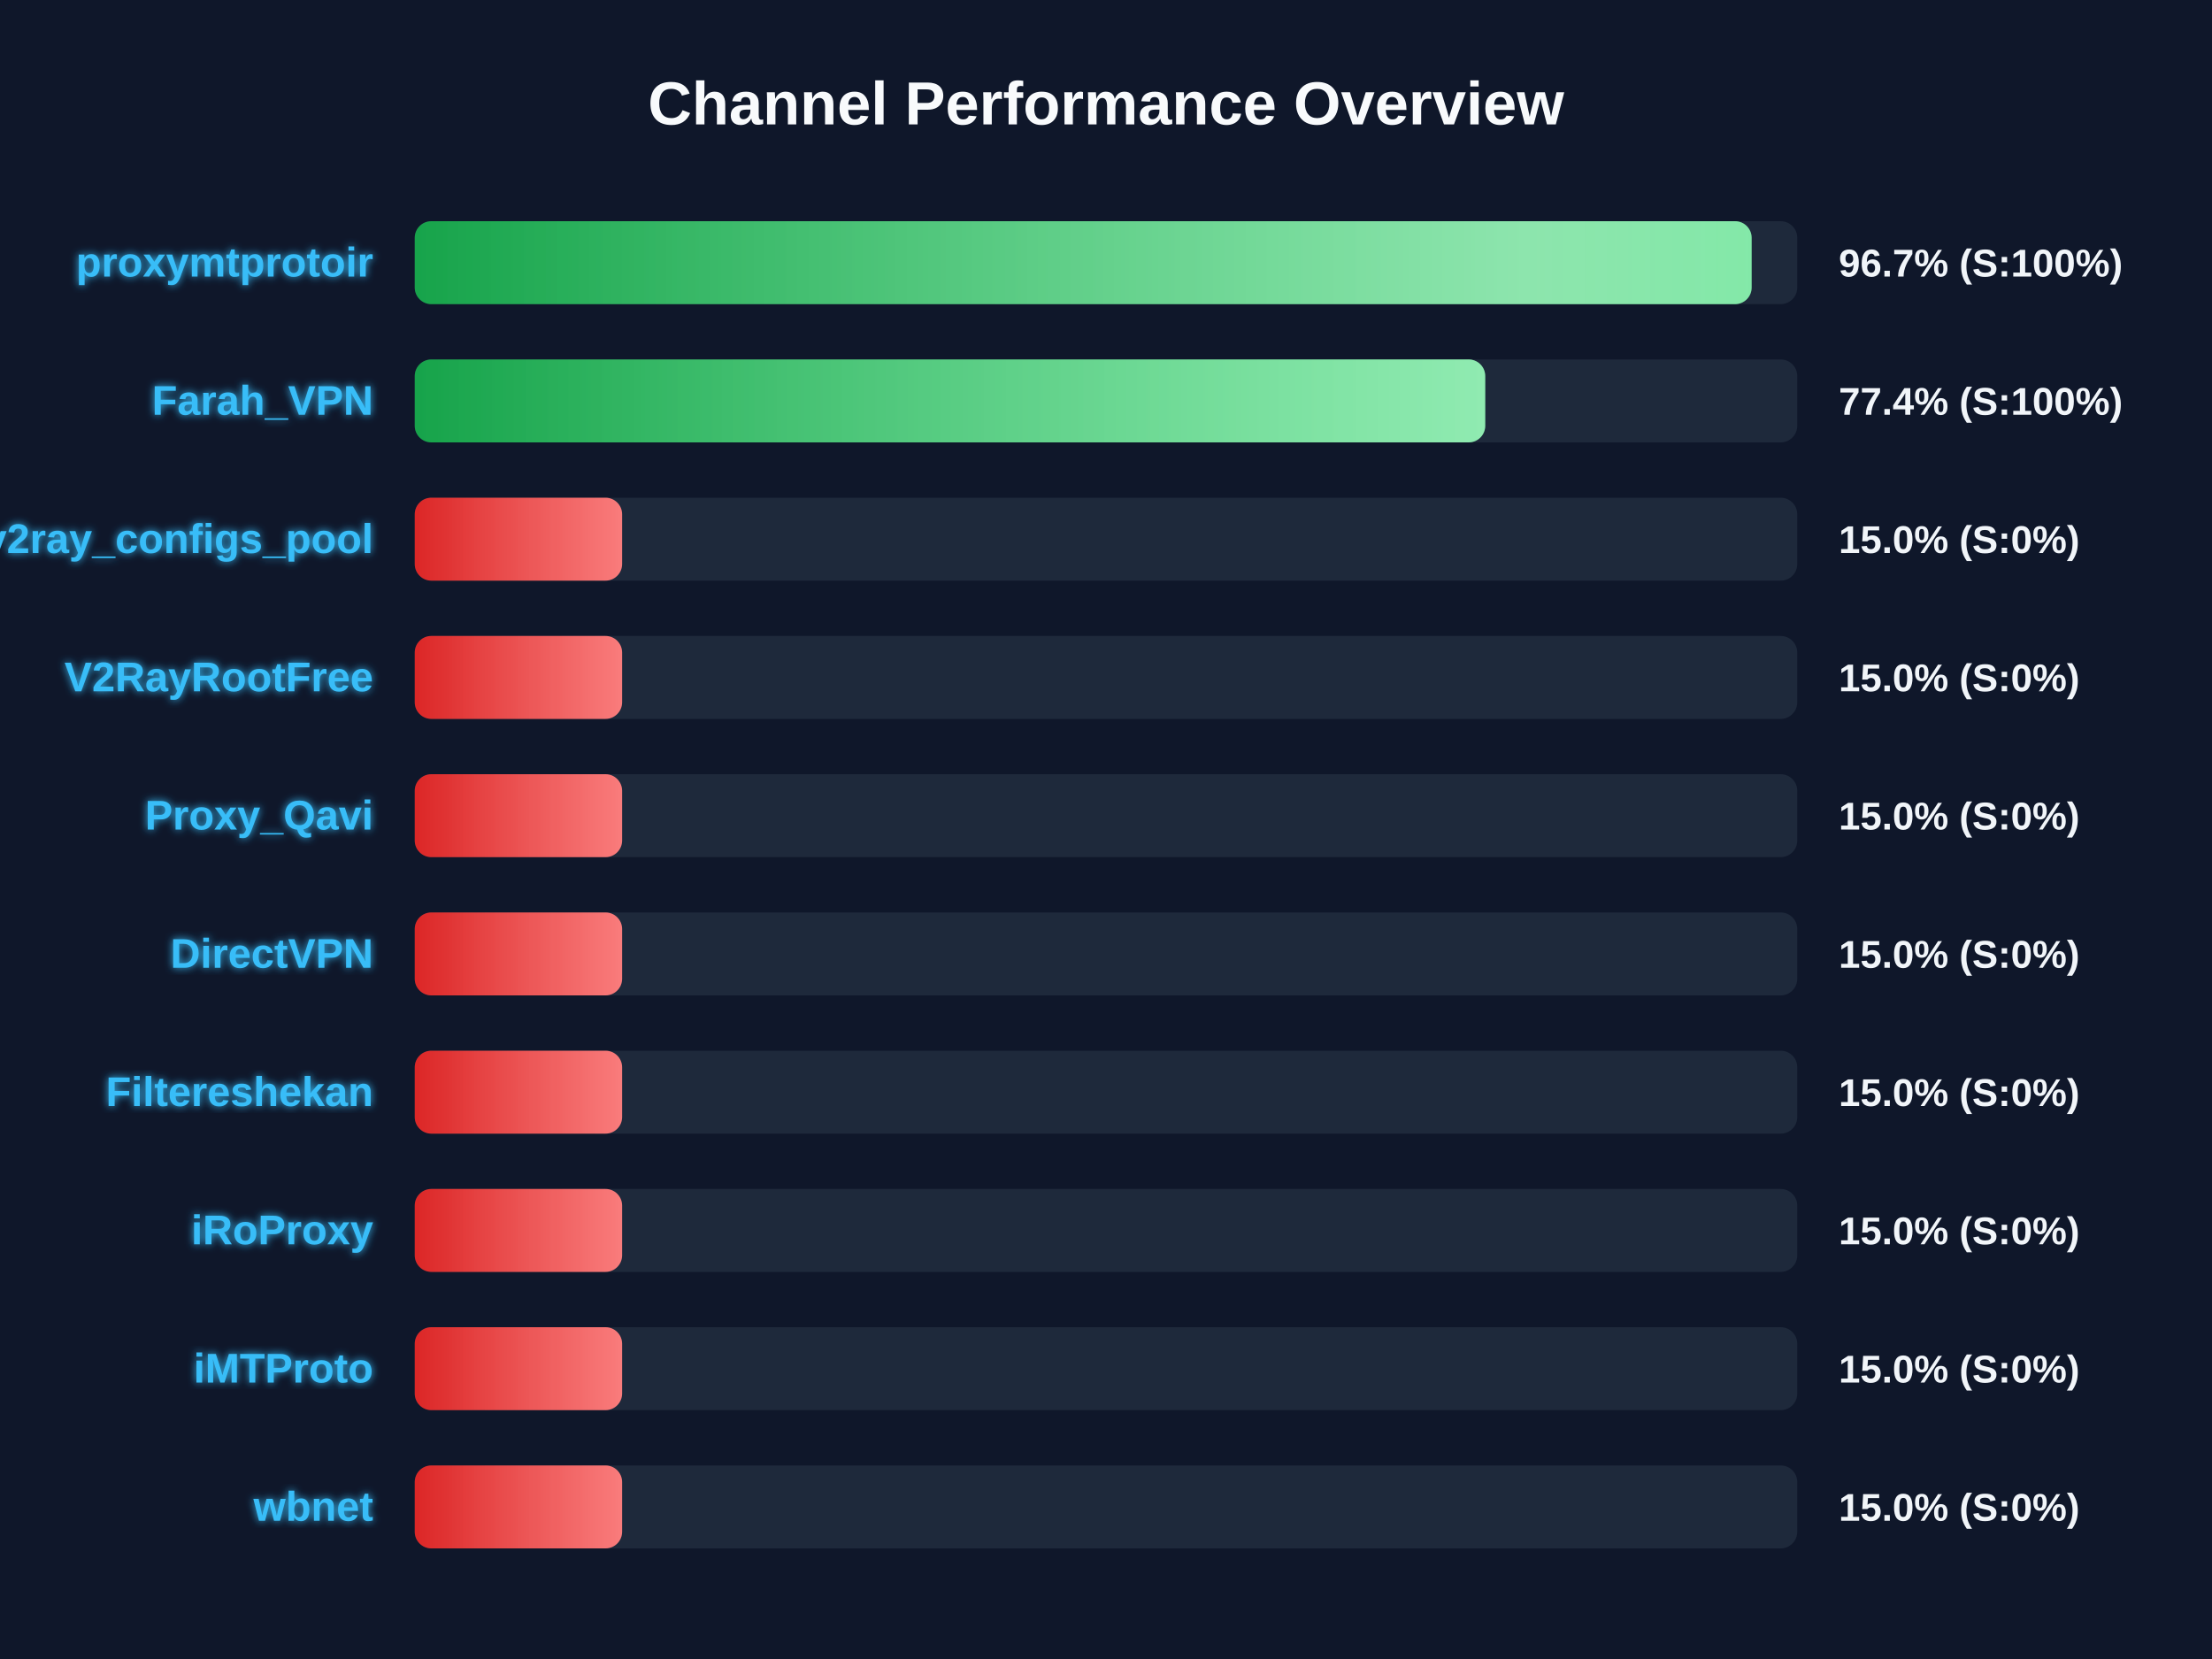
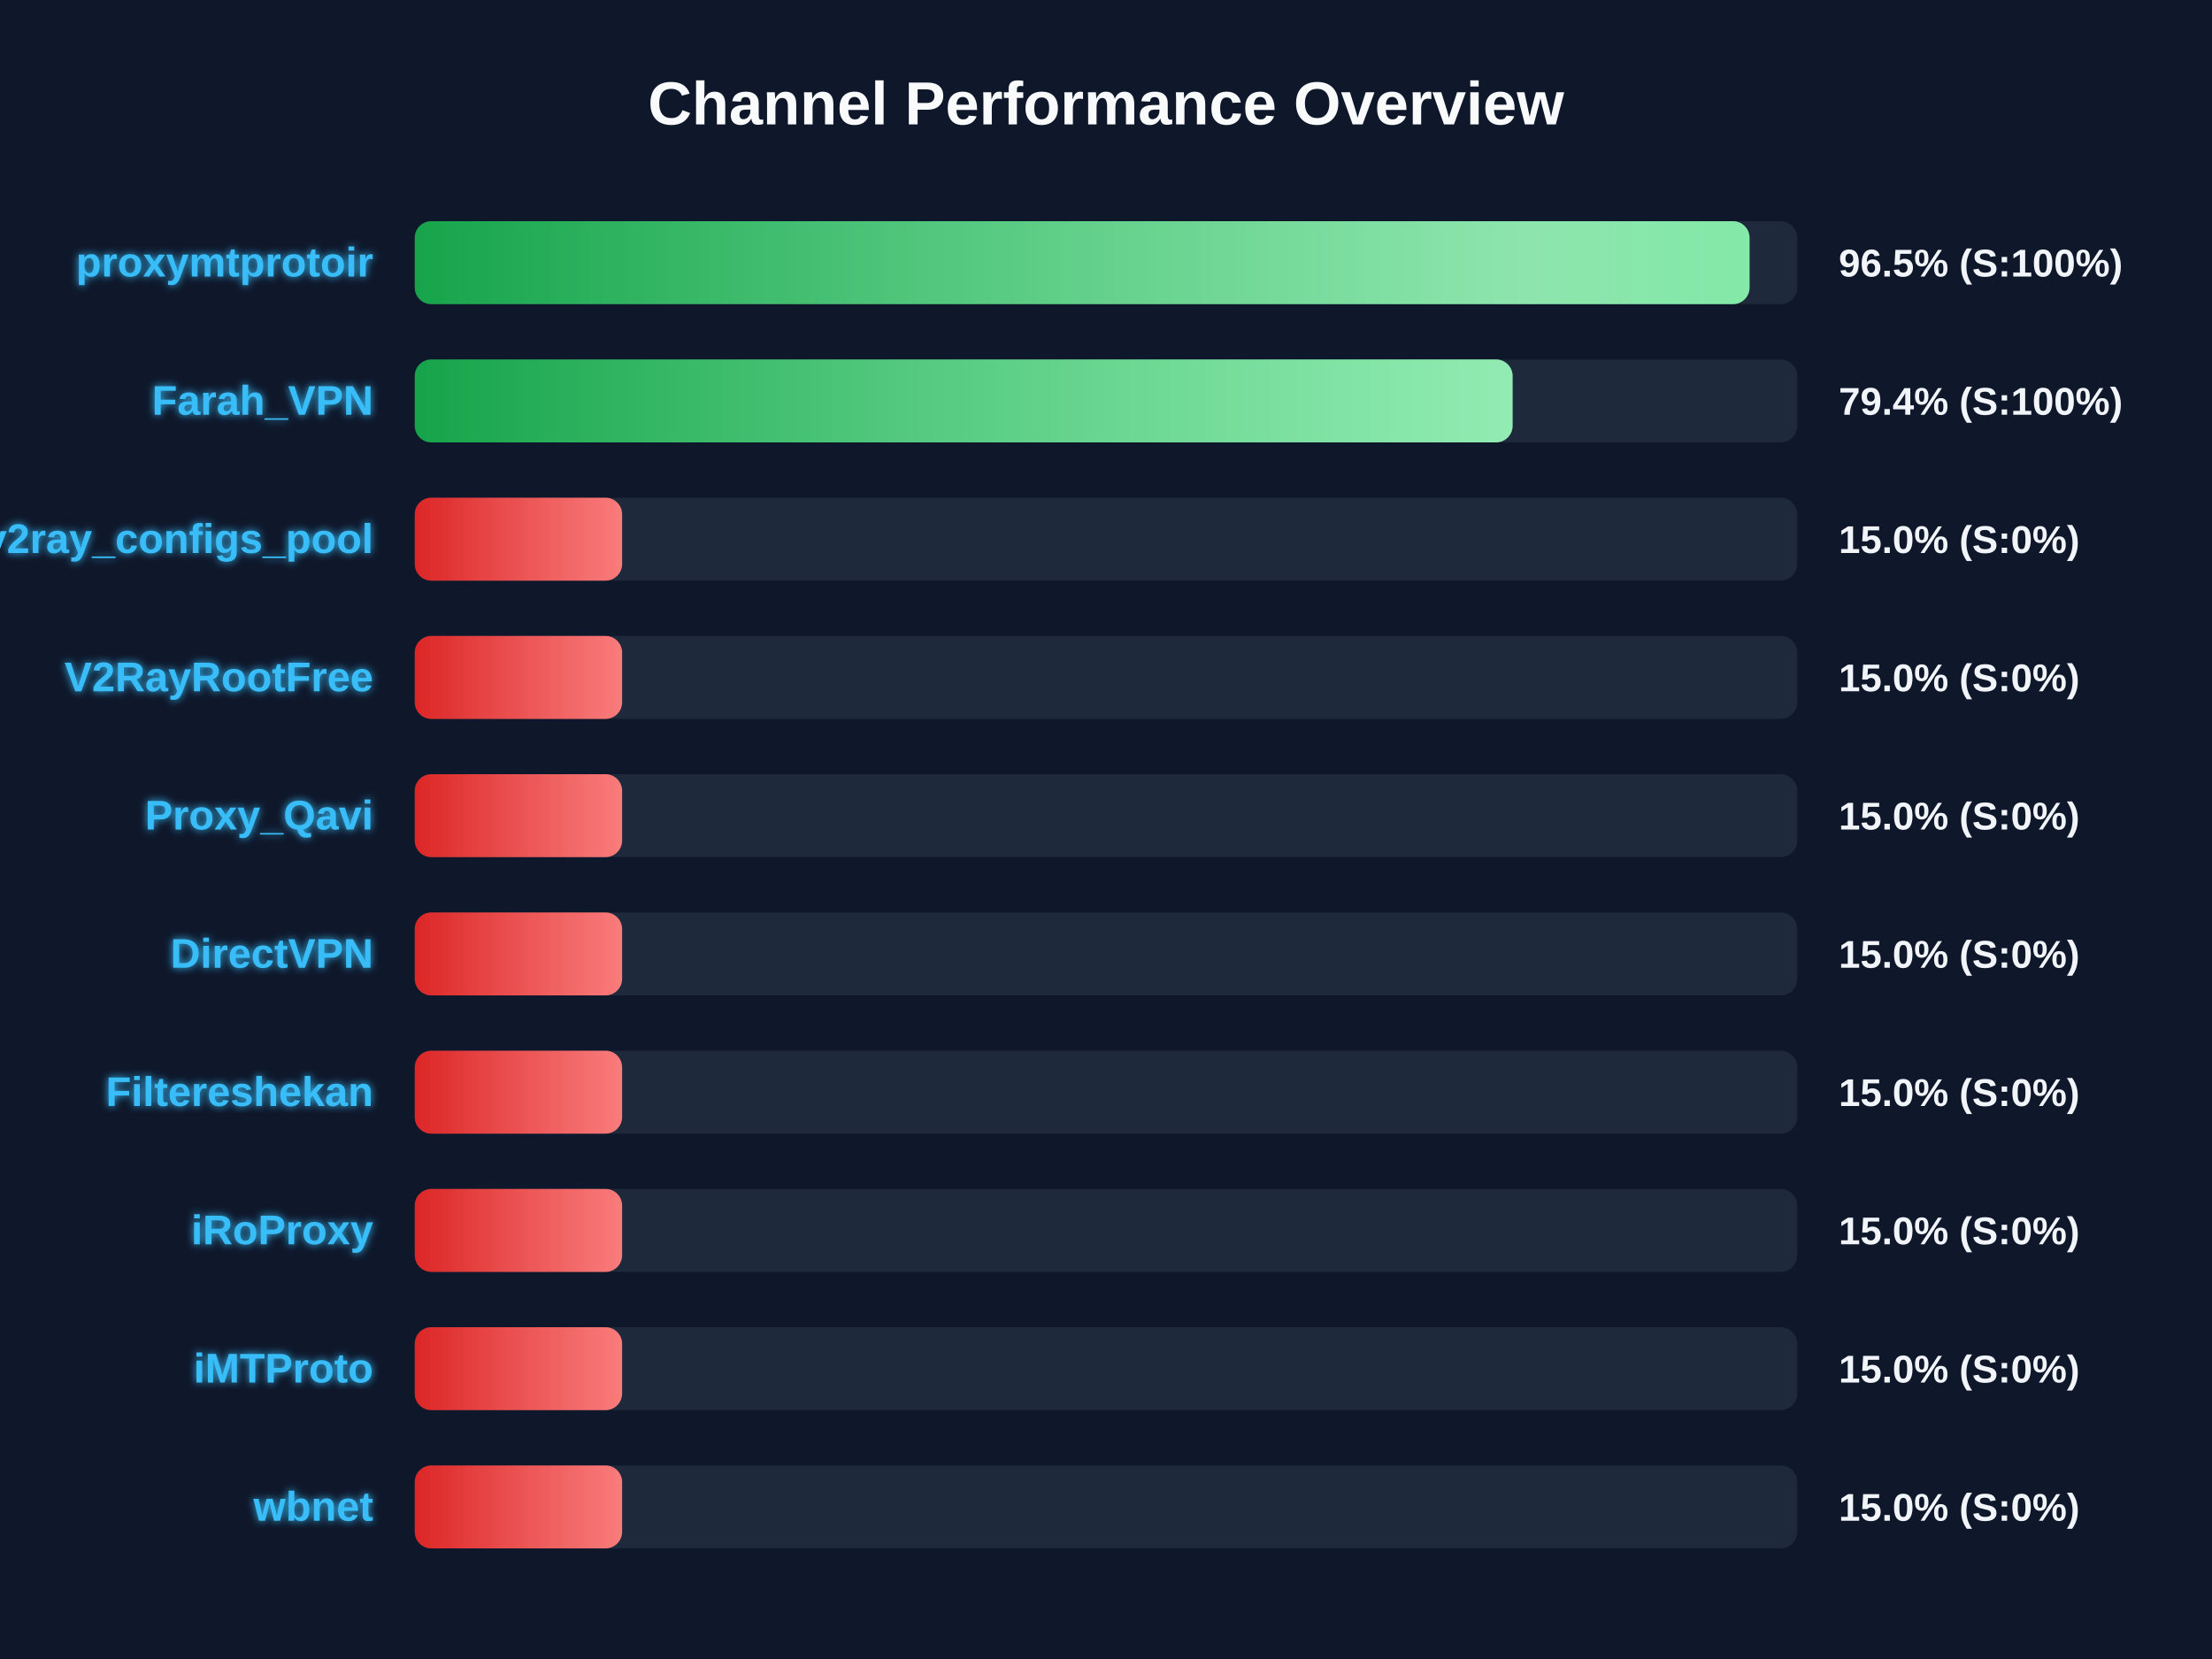
<svg xmlns="http://www.w3.org/2000/svg" width="800" height="600" version="1.1">
  <defs>
    <linearGradient id="grad-green" x1="0%" y1="0%" x2="100%" y2="0%">
      <stop offset="0%" stop-color="#16a34a" />
      <stop offset="100%" stop-color="#4ade80" />
    </linearGradient>
    <linearGradient id="grad-yellow" x1="0%" y1="0%" x2="100%" y2="0%">
      <stop offset="0%" stop-color="#ca8a04" />
      <stop offset="100%" stop-color="#fde047" />
    </linearGradient>
    <linearGradient id="grad-red" x1="0%" y1="0%" x2="100%" y2="0%">
      <stop offset="0%" stop-color="#dc2626" />
      <stop offset="100%" stop-color="#f87171" />
    </linearGradient>
    <linearGradient id="shimmer" x1="0%" y1="0%" x2="100%" y2="0%">
      <stop offset="0%" stop-color="rgba(255,255,255,0)" />
      <stop offset="50%" stop-color="rgba(255,255,255,0.4)" />
      <stop offset="100%" stop-color="rgba(255,255,255,0)" />
    </linearGradient>
    <filter id="glow" x="-20%" y="-20%" width="140%" height="140%">
      <feGaussianBlur stdDeviation="1.5" result="blur" />
      <feComposite in="SourceGraphic" in2="blur" operator="over" />
    </filter>
  </defs>
  <style>
        .bg-rect { fill: #0f172a; }
        .title { font: bold 22px 'Segoe UI', Arial, sans-serif; fill: #f8fafc; }
        .row { font: bold 15px 'Segoe UI', Arial, sans-serif; fill: #38bdf8; filter: url(#glow); }
        .score { font: bold 14px 'Segoe UI', Arial, sans-serif; fill: #f1f5f9; }
        @keyframes shimmer-anim {
            0% { transform: translateX(-100%); }
            100% { transform: translateX(200%); }
        }
        .shimmer-rect {
            animation: shimmer-anim 2.5s infinite linear;
        }
    </style>
  <rect width="100%" height="100%" class="bg-rect" />
  <text x="400" y="45" text-anchor="middle" class="title">Channel Performance Overview</text>
  <rect x="150" y="80" width="500" height="30" fill="#1e293b" rx="6" />
  <clipPath id="clip-0">
-     <rect x="150" y="80" width="483.5" height="30" rx="6" />
+     <rect x="150" y="80" width="482.75" height="30" rx="6" />
  </clipPath>
-   <rect x="150" y="80" width="483.5" height="30" fill="url(#grad-green)" rx="6" />
+   <rect x="150" y="80" width="482.75" height="30" fill="url(#grad-green)" rx="6" />
  <g clip-path="url(#clip-0)">
    <rect x="150" y="80" width="100%" height="30" fill="url(#shimmer)" class="shimmer-rect" />
  </g>
  <text x="135" y="100" text-anchor="end" class="row">proxymtprotoir</text>
-   <text x="665" y="100" text-anchor="start" class="score">96.7% (S:100%)</text>
+   <text x="665" y="100" text-anchor="start" class="score">96.5% (S:100%)</text>
  <rect x="150" y="130" width="500" height="30" fill="#1e293b" rx="6" />
  <clipPath id="clip-1">
-     <rect x="150" y="130" width="387.15" height="30" rx="6" />
+     <rect x="150" y="130" width="397.05" height="30" rx="6" />
  </clipPath>
-   <rect x="150" y="130" width="387.15" height="30" fill="url(#grad-green)" rx="6" />
+   <rect x="150" y="130" width="397.05" height="30" fill="url(#grad-green)" rx="6" />
  <g clip-path="url(#clip-1)">
    <rect x="150" y="130" width="100%" height="30" fill="url(#shimmer)" class="shimmer-rect" />
  </g>
  <text x="135" y="150" text-anchor="end" class="row">Farah_VPN</text>
-   <text x="665" y="150" text-anchor="start" class="score">77.4% (S:100%)</text>
+   <text x="665" y="150" text-anchor="start" class="score">79.4% (S:100%)</text>
  <rect x="150" y="180" width="500" height="30" fill="#1e293b" rx="6" />
  <clipPath id="clip-2">
    <rect x="150" y="180" width="75.0" height="30" rx="6" />
  </clipPath>
  <rect x="150" y="180" width="75.0" height="30" fill="url(#grad-red)" rx="6" />
  <g clip-path="url(#clip-2)">
    <rect x="150" y="180" width="100%" height="30" fill="url(#shimmer)" class="shimmer-rect" />
  </g>
  <text x="135" y="200" text-anchor="end" class="row">v2ray_configs_pool</text>
  <text x="665" y="200" text-anchor="start" class="score">15.0% (S:0%)</text>
  <rect x="150" y="230" width="500" height="30" fill="#1e293b" rx="6" />
  <clipPath id="clip-3">
    <rect x="150" y="230" width="75.0" height="30" rx="6" />
  </clipPath>
  <rect x="150" y="230" width="75.0" height="30" fill="url(#grad-red)" rx="6" />
  <g clip-path="url(#clip-3)">
    <rect x="150" y="230" width="100%" height="30" fill="url(#shimmer)" class="shimmer-rect" />
  </g>
  <text x="135" y="250" text-anchor="end" class="row">V2RayRootFree</text>
  <text x="665" y="250" text-anchor="start" class="score">15.0% (S:0%)</text>
  <rect x="150" y="280" width="500" height="30" fill="#1e293b" rx="6" />
  <clipPath id="clip-4">
    <rect x="150" y="280" width="75.0" height="30" rx="6" />
  </clipPath>
  <rect x="150" y="280" width="75.0" height="30" fill="url(#grad-red)" rx="6" />
  <g clip-path="url(#clip-4)">
    <rect x="150" y="280" width="100%" height="30" fill="url(#shimmer)" class="shimmer-rect" />
  </g>
  <text x="135" y="300" text-anchor="end" class="row">Proxy_Qavi</text>
  <text x="665" y="300" text-anchor="start" class="score">15.0% (S:0%)</text>
  <rect x="150" y="330" width="500" height="30" fill="#1e293b" rx="6" />
  <clipPath id="clip-5">
    <rect x="150" y="330" width="75.0" height="30" rx="6" />
  </clipPath>
  <rect x="150" y="330" width="75.0" height="30" fill="url(#grad-red)" rx="6" />
  <g clip-path="url(#clip-5)">
    <rect x="150" y="330" width="100%" height="30" fill="url(#shimmer)" class="shimmer-rect" />
  </g>
  <text x="135" y="350" text-anchor="end" class="row">DirectVPN</text>
  <text x="665" y="350" text-anchor="start" class="score">15.0% (S:0%)</text>
  <rect x="150" y="380" width="500" height="30" fill="#1e293b" rx="6" />
  <clipPath id="clip-6">
    <rect x="150" y="380" width="75.0" height="30" rx="6" />
  </clipPath>
  <rect x="150" y="380" width="75.0" height="30" fill="url(#grad-red)" rx="6" />
  <g clip-path="url(#clip-6)">
    <rect x="150" y="380" width="100%" height="30" fill="url(#shimmer)" class="shimmer-rect" />
  </g>
  <text x="135" y="400" text-anchor="end" class="row">Filtereshekan</text>
  <text x="665" y="400" text-anchor="start" class="score">15.0% (S:0%)</text>
  <rect x="150" y="430" width="500" height="30" fill="#1e293b" rx="6" />
  <clipPath id="clip-7">
    <rect x="150" y="430" width="75.0" height="30" rx="6" />
  </clipPath>
  <rect x="150" y="430" width="75.0" height="30" fill="url(#grad-red)" rx="6" />
  <g clip-path="url(#clip-7)">
    <rect x="150" y="430" width="100%" height="30" fill="url(#shimmer)" class="shimmer-rect" />
  </g>
  <text x="135" y="450" text-anchor="end" class="row">iRoProxy</text>
  <text x="665" y="450" text-anchor="start" class="score">15.0% (S:0%)</text>
  <rect x="150" y="480" width="500" height="30" fill="#1e293b" rx="6" />
  <clipPath id="clip-8">
    <rect x="150" y="480" width="75.0" height="30" rx="6" />
  </clipPath>
  <rect x="150" y="480" width="75.0" height="30" fill="url(#grad-red)" rx="6" />
  <g clip-path="url(#clip-8)">
    <rect x="150" y="480" width="100%" height="30" fill="url(#shimmer)" class="shimmer-rect" />
  </g>
  <text x="135" y="500" text-anchor="end" class="row">iMTProto</text>
  <text x="665" y="500" text-anchor="start" class="score">15.0% (S:0%)</text>
  <rect x="150" y="530" width="500" height="30" fill="#1e293b" rx="6" />
  <clipPath id="clip-9">
    <rect x="150" y="530" width="75.0" height="30" rx="6" />
  </clipPath>
  <rect x="150" y="530" width="75.0" height="30" fill="url(#grad-red)" rx="6" />
  <g clip-path="url(#clip-9)">
    <rect x="150" y="530" width="100%" height="30" fill="url(#shimmer)" class="shimmer-rect" />
  </g>
  <text x="135" y="550" text-anchor="end" class="row">wbnet</text>
  <text x="665" y="550" text-anchor="start" class="score">15.0% (S:0%)</text>
</svg>
